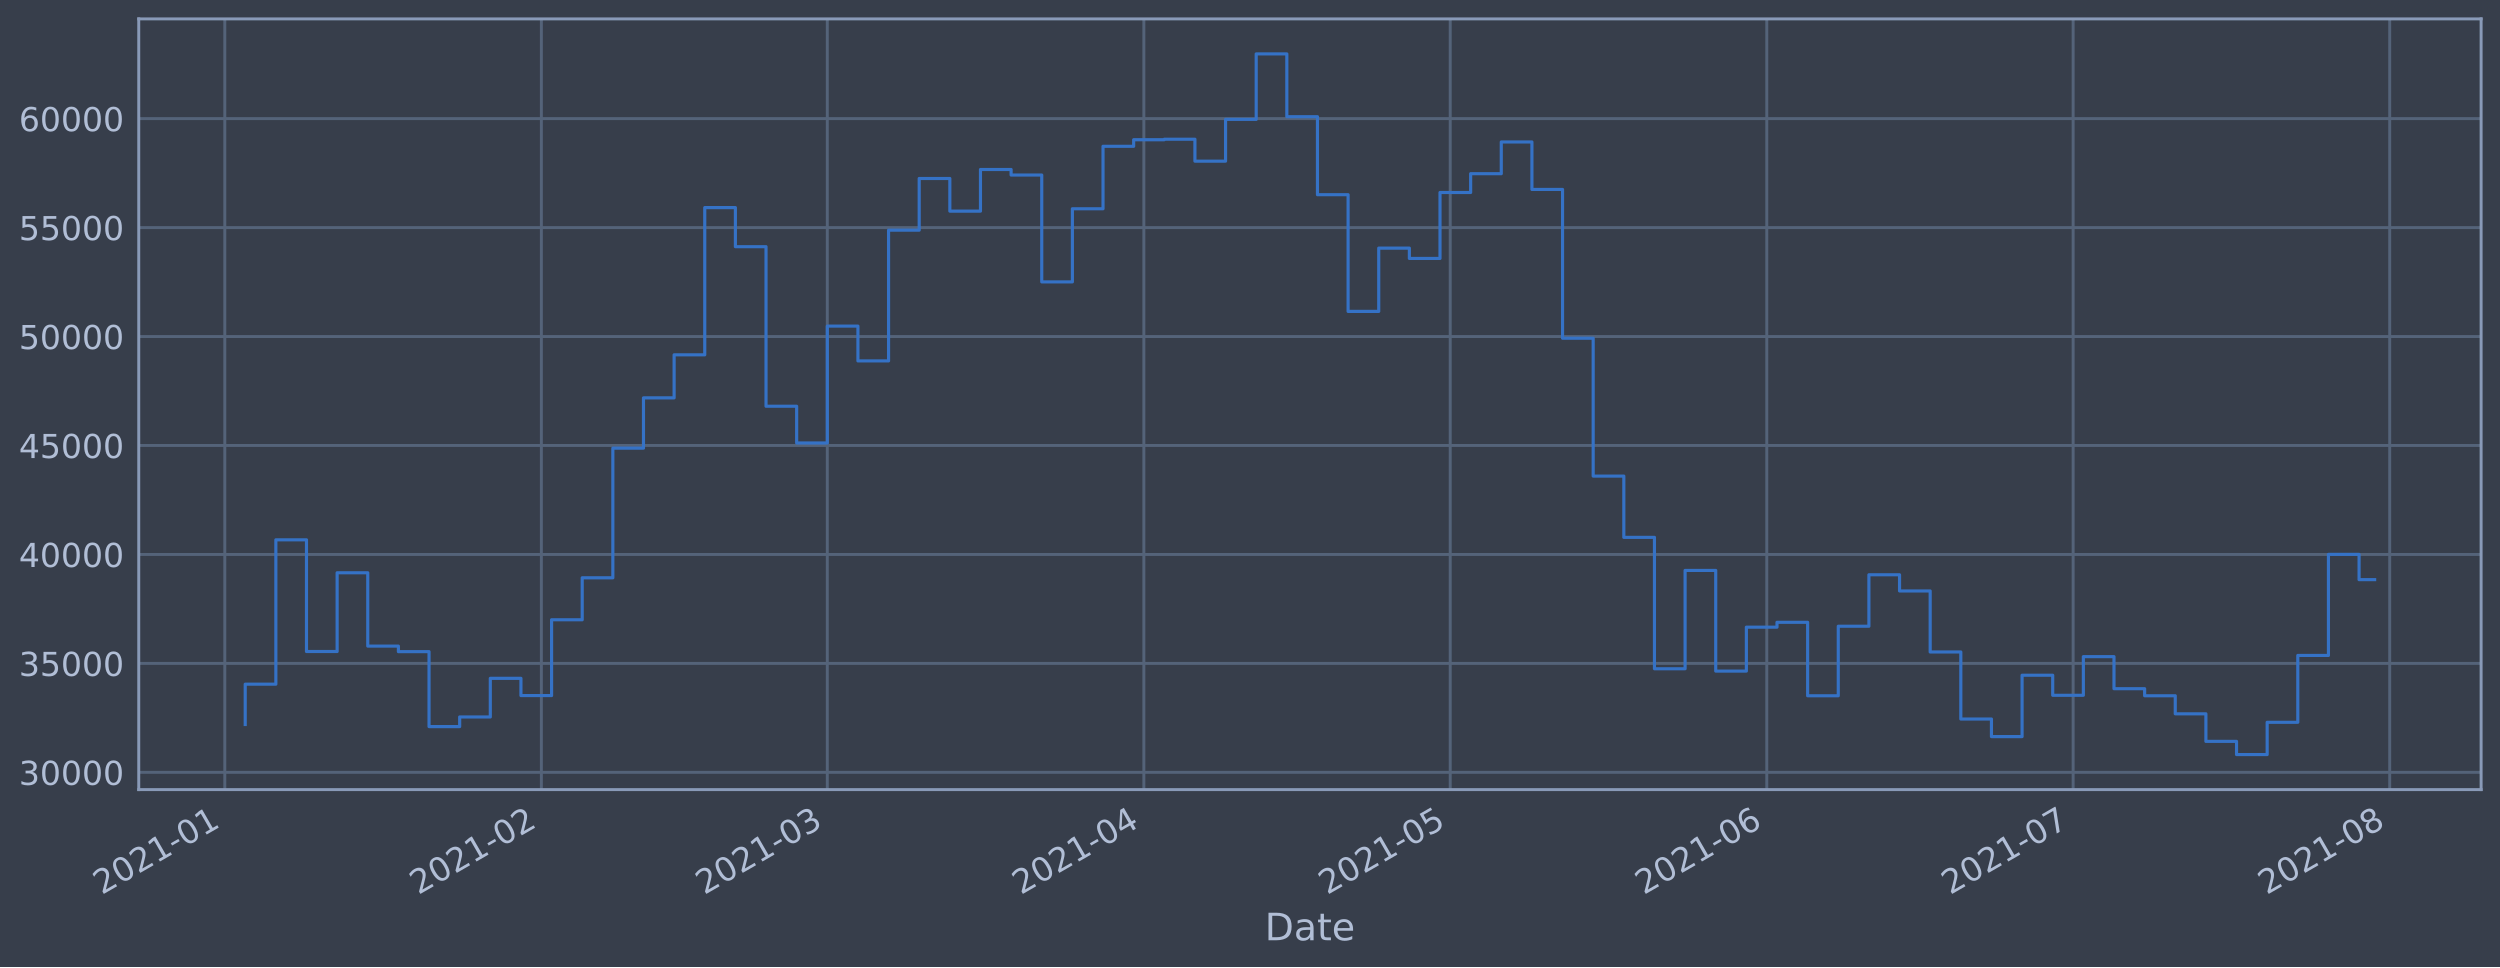
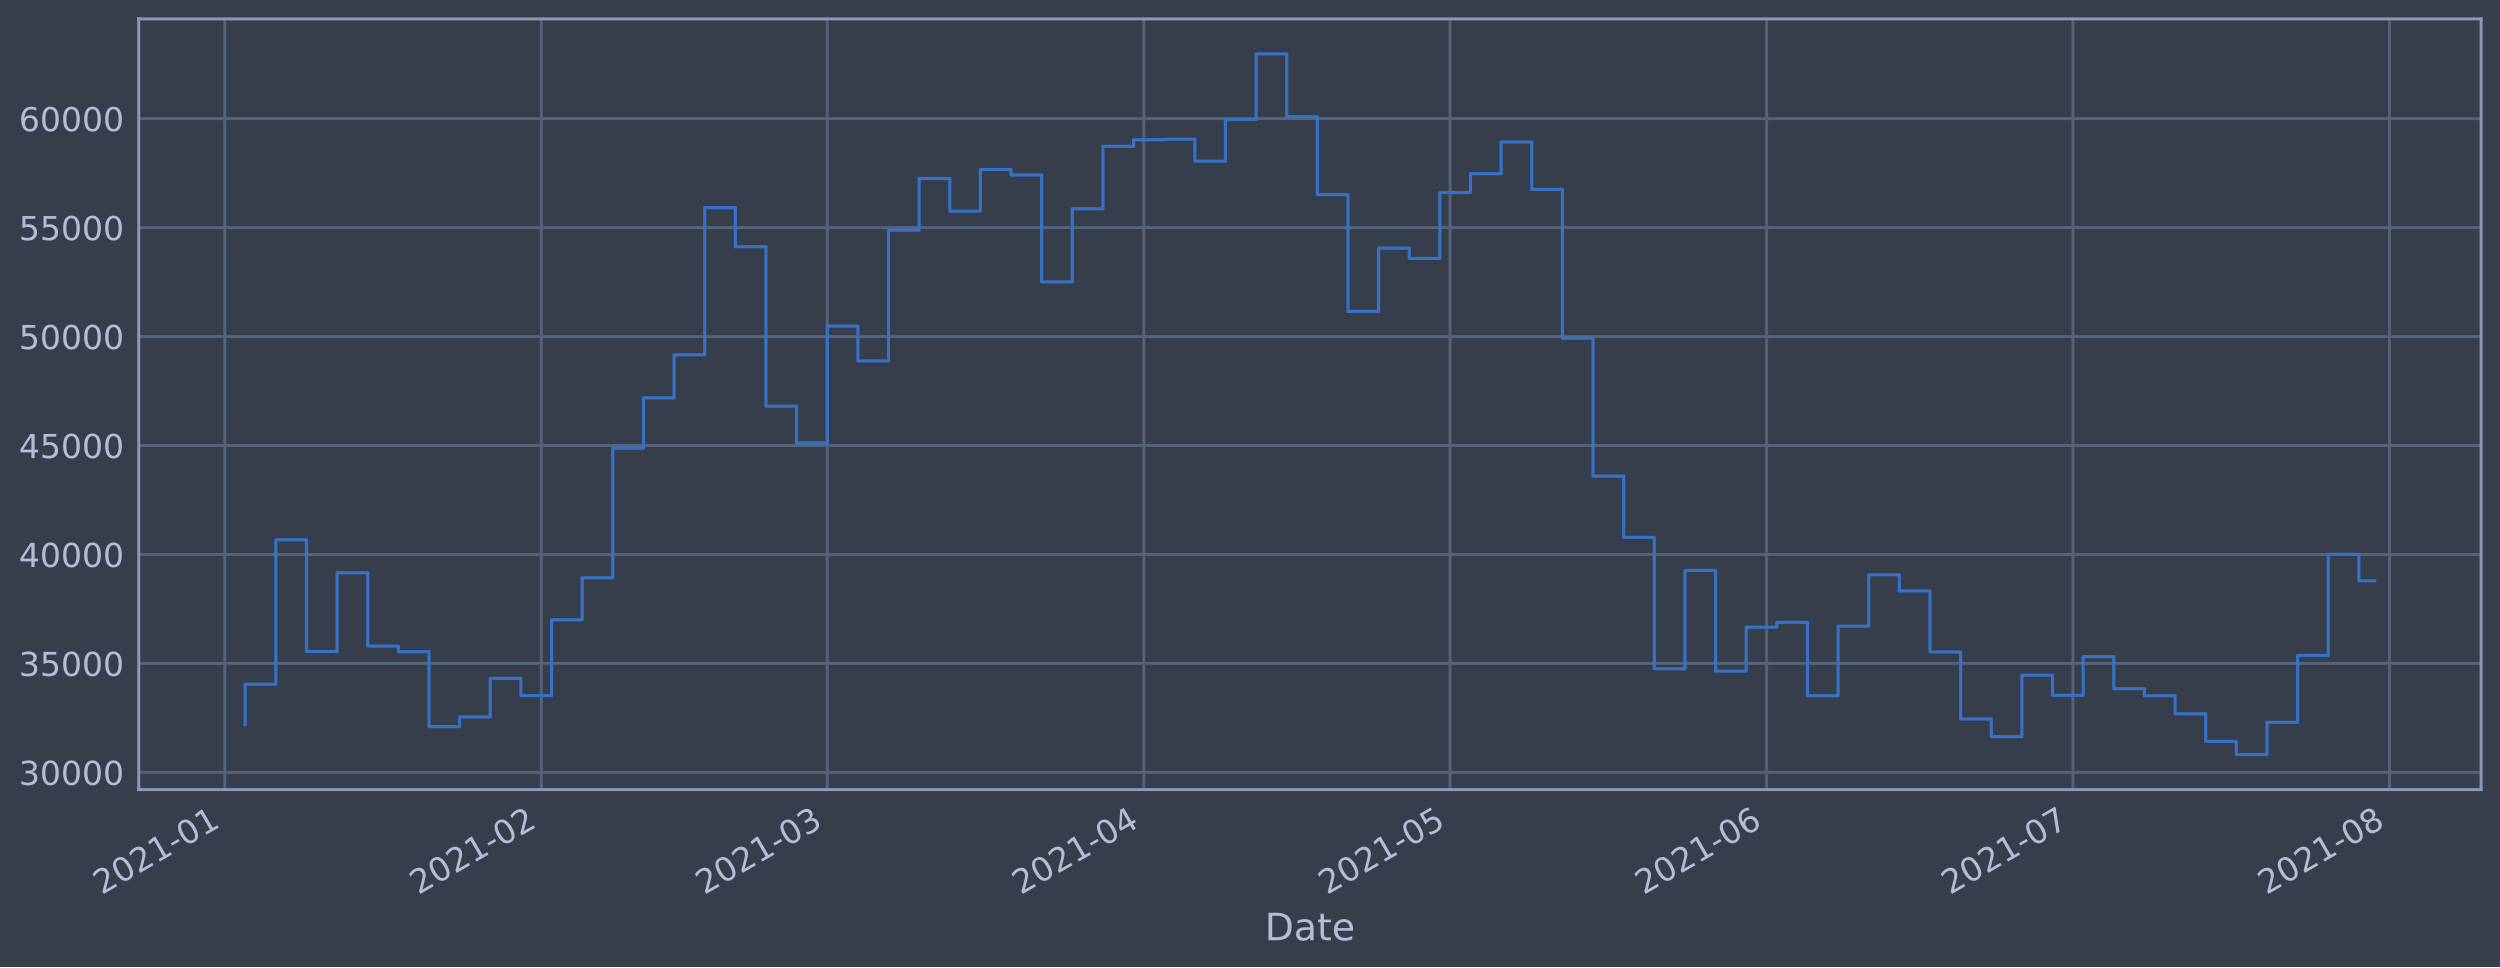
<svg xmlns="http://www.w3.org/2000/svg" xmlns:xlink="http://www.w3.org/1999/xlink" height="368.58pt" version="1.1" viewBox="0 0 952.884 368.58" width="952.884pt">
  <defs>
    <style type="text/css">*{stroke-linecap:butt;stroke-linejoin:round;}</style>
  </defs>
  <g id="figure_1">
    <g id="patch_1">
      <path d="M 0 368.58  L 952.884 368.58  L 952.884 0  L 0 0  z " style="fill:#373e4b;" />
    </g>
    <g id="axes_1">
      <g id="patch_2">
        <path d="M 52.884 300.96  L 945.684 300.96  L 945.684 7.2  L 52.884 7.2  z " style="fill:#373e4b;" />
      </g>
      <g id="matplotlib.axis_1">
        <g id="xtick_1">
          <g id="line2d_1">
-             <path clip-path="url(#pfd70b679a5)" d="M 85.681 300.96  L 85.681 7.2  " style="fill:none;stroke:#546379;stroke-linecap:square;stroke-width:1.12;" />
+             <path clip-path="url(#p1de7871839)" d="M 85.682 300.96  L 85.682 7.2  " style="fill:none;stroke:#546379;stroke-linecap:square;stroke-width:1.12;" />
          </g>
          <g id="line2d_2" />
          <g id="text_1">
-             <g style="fill:#b1bed6;" transform="translate(38.77772 341.1745)rotate(-30)scale(0.126 -0.126)">
+             <g style="fill:#b1bed6;" transform="translate(38.7785 341.1745)rotate(-30)scale(0.126 -0.126)">
              <defs>
                <path d="M 1228 531  L 3431 531  L 3431 0  L 469 0  L 469 531  Q 828 903 1448 1529  Q 2069 2156 2228 2338  Q 2531 2678 2651 2914  Q 2772 3150 2772 3378  Q 2772 3750 2511 3984  Q 2250 4219 1831 4219  Q 1534 4219 1204 4116  Q 875 4013 500 3803  L 500 4441  Q 881 4594 1212 4672  Q 1544 4750 1819 4750  Q 2544 4750 2975 4387  Q 3406 4025 3406 3419  Q 3406 3131 3298 2873  Q 3191 2616 2906 2266  Q 2828 2175 2409 1742  Q 1991 1309 1228 531  z " id="DejaVuSans-32" transform="scale(0.015625)" />
                <path d="M 2034 4250  Q 1547 4250 1301 3770  Q 1056 3291 1056 2328  Q 1056 1369 1301 889  Q 1547 409 2034 409  Q 2525 409 2770 889  Q 3016 1369 3016 2328  Q 3016 3291 2770 3770  Q 2525 4250 2034 4250  z M 2034 4750  Q 2819 4750 3233 4129  Q 3647 3509 3647 2328  Q 3647 1150 3233 529  Q 2819 -91 2034 -91  Q 1250 -91 836 529  Q 422 1150 422 2328  Q 422 3509 836 4129  Q 1250 4750 2034 4750  z " id="DejaVuSans-30" transform="scale(0.015625)" />
                <path d="M 794 531  L 1825 531  L 1825 4091  L 703 3866  L 703 4441  L 1819 4666  L 2450 4666  L 2450 531  L 3481 531  L 3481 0  L 794 0  L 794 531  z " id="DejaVuSans-31" transform="scale(0.015625)" />
                <path d="M 313 2009  L 1997 2009  L 1997 1497  L 313 1497  L 313 2009  z " id="DejaVuSans-2d" transform="scale(0.015625)" />
              </defs>
              <use xlink:href="#DejaVuSans-32" />
              <use x="63.623" xlink:href="#DejaVuSans-30" />
              <use x="127.246" xlink:href="#DejaVuSans-32" />
              <use x="190.869" xlink:href="#DejaVuSans-31" />
              <use x="254.492" xlink:href="#DejaVuSans-2d" />
              <use x="290.576" xlink:href="#DejaVuSans-30" />
              <use x="354.199" xlink:href="#DejaVuSans-31" />
            </g>
          </g>
        </g>
        <g id="xtick_2">
          <g id="line2d_3">
-             <path clip-path="url(#pfd70b679a5)" d="M 206.342 300.96  L 206.342 7.2  " style="fill:none;stroke:#546379;stroke-linecap:square;stroke-width:1.12;" />
+             <path clip-path="url(#p1de7871839)" d="M 206.331 300.96  L 206.331 7.2  " style="fill:none;stroke:#546379;stroke-linecap:square;stroke-width:1.12;" />
          </g>
          <g id="line2d_4" />
          <g id="text_2">
-             <g style="fill:#b1bed6;" transform="translate(159.4386 341.1745)rotate(-30)scale(0.126 -0.126)">
+             <g style="fill:#b1bed6;" transform="translate(159.4273 341.1745)rotate(-30)scale(0.126 -0.126)">
              <use xlink:href="#DejaVuSans-32" />
              <use x="63.623" xlink:href="#DejaVuSans-30" />
              <use x="127.246" xlink:href="#DejaVuSans-32" />
              <use x="190.869" xlink:href="#DejaVuSans-31" />
              <use x="254.492" xlink:href="#DejaVuSans-2d" />
              <use x="290.576" xlink:href="#DejaVuSans-30" />
              <use x="354.199" xlink:href="#DejaVuSans-32" />
            </g>
          </g>
        </g>
        <g id="xtick_3">
          <g id="line2d_5">
-             <path clip-path="url(#pfd70b679a5)" d="M 315.326 300.96  L 315.326 7.2  " style="fill:none;stroke:#546379;stroke-linecap:square;stroke-width:1.12;" />
+             <path clip-path="url(#p1de7871839)" d="M 315.304 300.96  L 315.304 7.2  " style="fill:none;stroke:#546379;stroke-linecap:square;stroke-width:1.12;" />
          </g>
          <g id="line2d_6" />
          <g id="text_3">
-             <g style="fill:#b1bed6;" transform="translate(268.4226 341.1745)rotate(-30)scale(0.126 -0.126)">
+             <g style="fill:#b1bed6;" transform="translate(268.4005 341.1745)rotate(-30)scale(0.126 -0.126)">
              <defs>
                <path d="M 2597 2516  Q 3050 2419 3304 2112  Q 3559 1806 3559 1356  Q 3559 666 3084 287  Q 2609 -91 1734 -91  Q 1441 -91 1130 -33  Q 819 25 488 141  L 488 750  Q 750 597 1062 519  Q 1375 441 1716 441  Q 2309 441 2620 675  Q 2931 909 2931 1356  Q 2931 1769 2642 2001  Q 2353 2234 1838 2234  L 1294 2234  L 1294 2753  L 1863 2753  Q 2328 2753 2575 2939  Q 2822 3125 2822 3475  Q 2822 3834 2567 4026  Q 2313 4219 1838 4219  Q 1578 4219 1281 4162  Q 984 4106 628 3988  L 628 4550  Q 988 4650 1302 4700  Q 1616 4750 1894 4750  Q 2613 4750 3031 4423  Q 3450 4097 3450 3541  Q 3450 3153 3228 2886  Q 3006 2619 2597 2516  z " id="DejaVuSans-33" transform="scale(0.015625)" />
              </defs>
              <use xlink:href="#DejaVuSans-32" />
              <use x="63.623" xlink:href="#DejaVuSans-30" />
              <use x="127.246" xlink:href="#DejaVuSans-32" />
              <use x="190.869" xlink:href="#DejaVuSans-31" />
              <use x="254.492" xlink:href="#DejaVuSans-2d" />
              <use x="290.576" xlink:href="#DejaVuSans-30" />
              <use x="354.199" xlink:href="#DejaVuSans-33" />
            </g>
          </g>
        </g>
        <g id="xtick_4">
          <g id="line2d_7">
-             <path clip-path="url(#pfd70b679a5)" d="M 435.987 300.96  L 435.987 7.2  " style="fill:none;stroke:#546379;stroke-linecap:square;stroke-width:1.12;" />
+             <path clip-path="url(#p1de7871839)" d="M 435.953 300.96  L 435.953 7.2  " style="fill:none;stroke:#546379;stroke-linecap:square;stroke-width:1.12;" />
          </g>
          <g id="line2d_8" />
          <g id="text_4">
-             <g style="fill:#b1bed6;" transform="translate(389.0835 341.1745)rotate(-30)scale(0.126 -0.126)">
+             <g style="fill:#b1bed6;" transform="translate(389.0493 341.1745)rotate(-30)scale(0.126 -0.126)">
              <defs>
                <path d="M 2419 4116  L 825 1625  L 2419 1625  L 2419 4116  z M 2253 4666  L 3047 4666  L 3047 1625  L 3713 1625  L 3713 1100  L 3047 1100  L 3047 0  L 2419 0  L 2419 1100  L 313 1100  L 313 1709  L 2253 4666  z " id="DejaVuSans-34" transform="scale(0.015625)" />
              </defs>
              <use xlink:href="#DejaVuSans-32" />
              <use x="63.623" xlink:href="#DejaVuSans-30" />
              <use x="127.246" xlink:href="#DejaVuSans-32" />
              <use x="190.869" xlink:href="#DejaVuSans-31" />
              <use x="254.492" xlink:href="#DejaVuSans-2d" />
              <use x="290.576" xlink:href="#DejaVuSans-30" />
              <use x="354.199" xlink:href="#DejaVuSans-34" />
            </g>
          </g>
        </g>
        <g id="xtick_5">
          <g id="line2d_9">
-             <path clip-path="url(#pfd70b679a5)" d="M 552.755 300.96  L 552.755 7.2  " style="fill:none;stroke:#546379;stroke-linecap:square;stroke-width:1.12;" />
+             <path clip-path="url(#p1de7871839)" d="M 552.71 300.96  L 552.71 7.2  " style="fill:none;stroke:#546379;stroke-linecap:square;stroke-width:1.12;" />
          </g>
          <g id="line2d_10" />
          <g id="text_5">
-             <g style="fill:#b1bed6;" transform="translate(505.8521 341.1745)rotate(-30)scale(0.126 -0.126)">
+             <g style="fill:#b1bed6;" transform="translate(505.8062 341.1745)rotate(-30)scale(0.126 -0.126)">
              <defs>
                <path d="M 691 4666  L 3169 4666  L 3169 4134  L 1269 4134  L 1269 2991  Q 1406 3038 1543 3061  Q 1681 3084 1819 3084  Q 2600 3084 3056 2656  Q 3513 2228 3513 1497  Q 3513 744 3044 326  Q 2575 -91 1722 -91  Q 1428 -91 1123 -41  Q 819 9 494 109  L 494 744  Q 775 591 1075 516  Q 1375 441 1709 441  Q 2250 441 2565 725  Q 2881 1009 2881 1497  Q 2881 1984 2565 2268  Q 2250 2553 1709 2553  Q 1456 2553 1204 2497  Q 953 2441 691 2322  L 691 4666  z " id="DejaVuSans-35" transform="scale(0.015625)" />
              </defs>
              <use xlink:href="#DejaVuSans-32" />
              <use x="63.623" xlink:href="#DejaVuSans-30" />
              <use x="127.246" xlink:href="#DejaVuSans-32" />
              <use x="190.869" xlink:href="#DejaVuSans-31" />
              <use x="254.492" xlink:href="#DejaVuSans-2d" />
              <use x="290.576" xlink:href="#DejaVuSans-30" />
              <use x="354.199" xlink:href="#DejaVuSans-35" />
            </g>
          </g>
        </g>
        <g id="xtick_6">
          <g id="line2d_11">
-             <path clip-path="url(#pfd70b679a5)" d="M 673.416 300.96  L 673.416 7.2  " style="fill:none;stroke:#546379;stroke-linecap:square;stroke-width:1.12;" />
+             <path clip-path="url(#p1de7871839)" d="M 673.358 300.96  L 673.358 7.2  " style="fill:none;stroke:#546379;stroke-linecap:square;stroke-width:1.12;" />
          </g>
          <g id="line2d_12" />
          <g id="text_6">
-             <g style="fill:#b1bed6;" transform="translate(626.513 341.1745)rotate(-30)scale(0.126 -0.126)">
+             <g style="fill:#b1bed6;" transform="translate(626.4551 341.1745)rotate(-30)scale(0.126 -0.126)">
              <defs>
                <path d="M 2113 2584  Q 1688 2584 1439 2293  Q 1191 2003 1191 1497  Q 1191 994 1439 701  Q 1688 409 2113 409  Q 2538 409 2786 701  Q 3034 994 3034 1497  Q 3034 2003 2786 2293  Q 2538 2584 2113 2584  z M 3366 4563  L 3366 3988  Q 3128 4100 2886 4159  Q 2644 4219 2406 4219  Q 1781 4219 1451 3797  Q 1122 3375 1075 2522  Q 1259 2794 1537 2939  Q 1816 3084 2150 3084  Q 2853 3084 3261 2657  Q 3669 2231 3669 1497  Q 3669 778 3244 343  Q 2819 -91 2113 -91  Q 1303 -91 875 529  Q 447 1150 447 2328  Q 447 3434 972 4092  Q 1497 4750 2381 4750  Q 2619 4750 2861 4703  Q 3103 4656 3366 4563  z " id="DejaVuSans-36" transform="scale(0.015625)" />
              </defs>
              <use xlink:href="#DejaVuSans-32" />
              <use x="63.623" xlink:href="#DejaVuSans-30" />
              <use x="127.246" xlink:href="#DejaVuSans-32" />
              <use x="190.869" xlink:href="#DejaVuSans-31" />
              <use x="254.492" xlink:href="#DejaVuSans-2d" />
              <use x="290.576" xlink:href="#DejaVuSans-30" />
              <use x="354.199" xlink:href="#DejaVuSans-36" />
            </g>
          </g>
        </g>
        <g id="xtick_7">
          <g id="line2d_13">
-             <path clip-path="url(#pfd70b679a5)" d="M 790.185 300.96  L 790.185 7.2  " style="fill:none;stroke:#546379;stroke-linecap:square;stroke-width:1.12;" />
+             <path clip-path="url(#p1de7871839)" d="M 790.115 300.96  L 790.115 7.2  " style="fill:none;stroke:#546379;stroke-linecap:square;stroke-width:1.12;" />
          </g>
          <g id="line2d_14" />
          <g id="text_7">
-             <g style="fill:#b1bed6;" transform="translate(743.2816 341.1745)rotate(-30)scale(0.126 -0.126)">
+             <g style="fill:#b1bed6;" transform="translate(743.212 341.1745)rotate(-30)scale(0.126 -0.126)">
              <defs>
                <path d="M 525 4666  L 3525 4666  L 3525 4397  L 1831 0  L 1172 0  L 2766 4134  L 525 4134  L 525 4666  z " id="DejaVuSans-37" transform="scale(0.015625)" />
              </defs>
              <use xlink:href="#DejaVuSans-32" />
              <use x="63.623" xlink:href="#DejaVuSans-30" />
              <use x="127.246" xlink:href="#DejaVuSans-32" />
              <use x="190.869" xlink:href="#DejaVuSans-31" />
              <use x="254.492" xlink:href="#DejaVuSans-2d" />
              <use x="290.576" xlink:href="#DejaVuSans-30" />
              <use x="354.199" xlink:href="#DejaVuSans-37" />
            </g>
          </g>
        </g>
        <g id="xtick_8">
          <g id="line2d_15">
-             <path clip-path="url(#pfd70b679a5)" d="M 910.846 300.96  L 910.846 7.2  " style="fill:none;stroke:#546379;stroke-linecap:square;stroke-width:1.12;" />
+             <path clip-path="url(#p1de7871839)" d="M 910.764 300.96  L 910.764 7.2  " style="fill:none;stroke:#546379;stroke-linecap:square;stroke-width:1.12;" />
          </g>
          <g id="line2d_16" />
          <g id="text_8">
-             <g style="fill:#b1bed6;" transform="translate(863.9425 341.1745)rotate(-30)scale(0.126 -0.126)">
+             <g style="fill:#b1bed6;" transform="translate(863.8608 341.1745)rotate(-30)scale(0.126 -0.126)">
              <defs>
                <path d="M 2034 2216  Q 1584 2216 1326 1975  Q 1069 1734 1069 1313  Q 1069 891 1326 650  Q 1584 409 2034 409  Q 2484 409 2743 651  Q 3003 894 3003 1313  Q 3003 1734 2745 1975  Q 2488 2216 2034 2216  z M 1403 2484  Q 997 2584 770 2862  Q 544 3141 544 3541  Q 544 4100 942 4425  Q 1341 4750 2034 4750  Q 2731 4750 3128 4425  Q 3525 4100 3525 3541  Q 3525 3141 3298 2862  Q 3072 2584 2669 2484  Q 3125 2378 3379 2068  Q 3634 1759 3634 1313  Q 3634 634 3220 271  Q 2806 -91 2034 -91  Q 1263 -91 848 271  Q 434 634 434 1313  Q 434 1759 690 2068  Q 947 2378 1403 2484  z M 1172 3481  Q 1172 3119 1398 2916  Q 1625 2713 2034 2713  Q 2441 2713 2670 2916  Q 2900 3119 2900 3481  Q 2900 3844 2670 4047  Q 2441 4250 2034 4250  Q 1625 4250 1398 4047  Q 1172 3844 1172 3481  z " id="DejaVuSans-38" transform="scale(0.015625)" />
              </defs>
              <use xlink:href="#DejaVuSans-32" />
              <use x="63.623" xlink:href="#DejaVuSans-30" />
              <use x="127.246" xlink:href="#DejaVuSans-32" />
              <use x="190.869" xlink:href="#DejaVuSans-31" />
              <use x="254.492" xlink:href="#DejaVuSans-2d" />
              <use x="290.576" xlink:href="#DejaVuSans-30" />
              <use x="354.199" xlink:href="#DejaVuSans-38" />
            </g>
          </g>
        </g>
        <g id="text_9">
          <g style="fill:#b1bed6;" transform="translate(482.0746 358.3856)scale(0.144 -0.144)">
            <defs>
              <path d="M 1259 4147  L 1259 519  L 2022 519  Q 2988 519 3436 956  Q 3884 1394 3884 2338  Q 3884 3275 3436 3711  Q 2988 4147 2022 4147  L 1259 4147  z M 628 4666  L 1925 4666  Q 3281 4666 3915 4102  Q 4550 3538 4550 2338  Q 4550 1131 3912 565  Q 3275 0 1925 0  L 628 0  L 628 4666  z " id="DejaVuSans-44" transform="scale(0.015625)" />
              <path d="M 2194 1759  Q 1497 1759 1228 1600  Q 959 1441 959 1056  Q 959 750 1161 570  Q 1363 391 1709 391  Q 2188 391 2477 730  Q 2766 1069 2766 1631  L 2766 1759  L 2194 1759  z M 3341 1997  L 3341 0  L 2766 0  L 2766 531  Q 2569 213 2275 61  Q 1981 -91 1556 -91  Q 1019 -91 701 211  Q 384 513 384 1019  Q 384 1609 779 1909  Q 1175 2209 1959 2209  L 2766 2209  L 2766 2266  Q 2766 2663 2505 2880  Q 2244 3097 1772 3097  Q 1472 3097 1187 3025  Q 903 2953 641 2809  L 641 3341  Q 956 3463 1253 3523  Q 1550 3584 1831 3584  Q 2591 3584 2966 3190  Q 3341 2797 3341 1997  z " id="DejaVuSans-61" transform="scale(0.015625)" />
              <path d="M 1172 4494  L 1172 3500  L 2356 3500  L 2356 3053  L 1172 3053  L 1172 1153  Q 1172 725 1289 603  Q 1406 481 1766 481  L 2356 481  L 2356 0  L 1766 0  Q 1100 0 847 248  Q 594 497 594 1153  L 594 3053  L 172 3053  L 172 3500  L 594 3500  L 594 4494  L 1172 4494  z " id="DejaVuSans-74" transform="scale(0.015625)" />
              <path d="M 3597 1894  L 3597 1613  L 953 1613  Q 991 1019 1311 708  Q 1631 397 2203 397  Q 2534 397 2845 478  Q 3156 559 3463 722  L 3463 178  Q 3153 47 2828 -22  Q 2503 -91 2169 -91  Q 1331 -91 842 396  Q 353 884 353 1716  Q 353 2575 817 3079  Q 1281 3584 2069 3584  Q 2775 3584 3186 3129  Q 3597 2675 3597 1894  z M 3022 2063  Q 3016 2534 2758 2815  Q 2500 3097 2075 3097  Q 1594 3097 1305 2825  Q 1016 2553 972 2059  L 3022 2063  z " id="DejaVuSans-65" transform="scale(0.015625)" />
            </defs>
            <use xlink:href="#DejaVuSans-44" />
            <use x="77.002" xlink:href="#DejaVuSans-61" />
            <use x="138.281" xlink:href="#DejaVuSans-74" />
            <use x="177.49" xlink:href="#DejaVuSans-65" />
          </g>
        </g>
      </g>
      <g id="matplotlib.axis_2">
        <g id="ytick_1">
          <g id="line2d_17">
-             <path clip-path="url(#pfd70b679a5)" d="M 52.884 294.384  L 945.684 294.384  " style="fill:none;stroke:#546379;stroke-linecap:square;stroke-width:1.12;" />
+             <path clip-path="url(#p1de7871839)" d="M 52.884 294.384  L 945.684 294.384  " style="fill:none;stroke:#546379;stroke-linecap:square;stroke-width:1.12;" />
          </g>
          <g id="line2d_18" />
          <g id="text_10">
            <g style="fill:#b1bed6;" transform="translate(7.2 299.1712)scale(0.126 -0.126)">
              <use xlink:href="#DejaVuSans-33" />
              <use x="63.623" xlink:href="#DejaVuSans-30" />
              <use x="127.246" xlink:href="#DejaVuSans-30" />
              <use x="190.869" xlink:href="#DejaVuSans-30" />
              <use x="254.492" xlink:href="#DejaVuSans-30" />
            </g>
          </g>
        </g>
        <g id="ytick_2">
          <g id="line2d_19">
-             <path clip-path="url(#pfd70b679a5)" d="M 52.884 252.856  L 945.684 252.856  " style="fill:none;stroke:#546379;stroke-linecap:square;stroke-width:1.12;" />
+             <path clip-path="url(#p1de7871839)" d="M 52.884 252.856  L 945.684 252.856  " style="fill:none;stroke:#546379;stroke-linecap:square;stroke-width:1.12;" />
          </g>
          <g id="line2d_20" />
          <g id="text_11">
            <g style="fill:#b1bed6;" transform="translate(7.2 257.6428)scale(0.126 -0.126)">
              <use xlink:href="#DejaVuSans-33" />
              <use x="63.623" xlink:href="#DejaVuSans-35" />
              <use x="127.246" xlink:href="#DejaVuSans-30" />
              <use x="190.869" xlink:href="#DejaVuSans-30" />
              <use x="254.492" xlink:href="#DejaVuSans-30" />
            </g>
          </g>
        </g>
        <g id="ytick_3">
          <g id="line2d_21">
-             <path clip-path="url(#pfd70b679a5)" d="M 52.884 211.327  L 945.684 211.327  " style="fill:none;stroke:#546379;stroke-linecap:square;stroke-width:1.12;" />
+             <path clip-path="url(#p1de7871839)" d="M 52.884 211.327  L 945.684 211.327  " style="fill:none;stroke:#546379;stroke-linecap:square;stroke-width:1.12;" />
          </g>
          <g id="line2d_22" />
          <g id="text_12">
            <g style="fill:#b1bed6;" transform="translate(7.2 216.1143)scale(0.126 -0.126)">
              <use xlink:href="#DejaVuSans-34" />
              <use x="63.623" xlink:href="#DejaVuSans-30" />
              <use x="127.246" xlink:href="#DejaVuSans-30" />
              <use x="190.869" xlink:href="#DejaVuSans-30" />
              <use x="254.492" xlink:href="#DejaVuSans-30" />
            </g>
          </g>
        </g>
        <g id="ytick_4">
          <g id="line2d_23">
-             <path clip-path="url(#pfd70b679a5)" d="M 52.884 169.799  L 945.684 169.799  " style="fill:none;stroke:#546379;stroke-linecap:square;stroke-width:1.12;" />
+             <path clip-path="url(#p1de7871839)" d="M 52.884 169.799  L 945.684 169.799  " style="fill:none;stroke:#546379;stroke-linecap:square;stroke-width:1.12;" />
          </g>
          <g id="line2d_24" />
          <g id="text_13">
            <g style="fill:#b1bed6;" transform="translate(7.2 174.5858)scale(0.126 -0.126)">
              <use xlink:href="#DejaVuSans-34" />
              <use x="63.623" xlink:href="#DejaVuSans-35" />
              <use x="127.246" xlink:href="#DejaVuSans-30" />
              <use x="190.869" xlink:href="#DejaVuSans-30" />
              <use x="254.492" xlink:href="#DejaVuSans-30" />
            </g>
          </g>
        </g>
        <g id="ytick_5">
          <g id="line2d_25">
-             <path clip-path="url(#pfd70b679a5)" d="M 52.884 128.27  L 945.684 128.27  " style="fill:none;stroke:#546379;stroke-linecap:square;stroke-width:1.12;" />
+             <path clip-path="url(#p1de7871839)" d="M 52.884 128.27  L 945.684 128.27  " style="fill:none;stroke:#546379;stroke-linecap:square;stroke-width:1.12;" />
          </g>
          <g id="line2d_26" />
          <g id="text_14">
            <g style="fill:#b1bed6;" transform="translate(7.2 133.0573)scale(0.126 -0.126)">
              <use xlink:href="#DejaVuSans-35" />
              <use x="63.623" xlink:href="#DejaVuSans-30" />
              <use x="127.246" xlink:href="#DejaVuSans-30" />
              <use x="190.869" xlink:href="#DejaVuSans-30" />
              <use x="254.492" xlink:href="#DejaVuSans-30" />
            </g>
          </g>
        </g>
        <g id="ytick_6">
          <g id="line2d_27">
-             <path clip-path="url(#pfd70b679a5)" d="M 52.884 86.742  L 945.684 86.742  " style="fill:none;stroke:#546379;stroke-linecap:square;stroke-width:1.12;" />
+             <path clip-path="url(#p1de7871839)" d="M 52.884 86.742  L 945.684 86.742  " style="fill:none;stroke:#546379;stroke-linecap:square;stroke-width:1.12;" />
          </g>
          <g id="line2d_28" />
          <g id="text_15">
            <g style="fill:#b1bed6;" transform="translate(7.2 91.52883)scale(0.126 -0.126)">
              <use xlink:href="#DejaVuSans-35" />
              <use x="63.623" xlink:href="#DejaVuSans-35" />
              <use x="127.246" xlink:href="#DejaVuSans-30" />
              <use x="190.869" xlink:href="#DejaVuSans-30" />
              <use x="254.492" xlink:href="#DejaVuSans-30" />
            </g>
          </g>
        </g>
        <g id="ytick_7">
          <g id="line2d_29">
-             <path clip-path="url(#pfd70b679a5)" d="M 52.884 45.213  L 945.684 45.213  " style="fill:none;stroke:#546379;stroke-linecap:square;stroke-width:1.12;" />
+             <path clip-path="url(#p1de7871839)" d="M 52.884 45.213  L 945.684 45.213  " style="fill:none;stroke:#546379;stroke-linecap:square;stroke-width:1.12;" />
          </g>
          <g id="line2d_30" />
          <g id="text_16">
            <g style="fill:#b1bed6;" transform="translate(7.2 50.00035)scale(0.126 -0.126)">
              <use xlink:href="#DejaVuSans-36" />
              <use x="63.623" xlink:href="#DejaVuSans-30" />
              <use x="127.246" xlink:href="#DejaVuSans-30" />
              <use x="190.869" xlink:href="#DejaVuSans-30" />
              <use x="254.492" xlink:href="#DejaVuSans-30" />
            </g>
          </g>
        </g>
      </g>
      <g id="line2d_31">
-         <path clip-path="url(#pfd70b679a5)" d="M 93.466 276.149  L 93.466 260.774  L 105.142 260.774  L 105.142 205.76  L 116.819 205.76  L 116.819 248.33  L 128.496 248.33  L 128.496 218.317  L 140.173 218.317  L 140.173 246.269  L 151.85 246.269  L 151.85 248.379  L 163.527 248.379  L 163.527 276.944  L 175.204 276.944  L 175.204 273.273  L 186.88 273.273  L 186.88 258.551  L 198.557 258.551  L 198.557 265.124  L 210.234 265.124  L 210.234 236.227  L 221.911 236.227  L 221.911 220.23  L 233.588 220.23  L 233.588 170.811  L 245.265 170.811  L 245.265 151.649  L 256.942 151.649  L 256.942 135.246  L 268.618 135.246  L 268.618 79.13  L 280.295 79.13  L 280.295 94.023  L 291.972 94.023  L 291.972 154.845  L 303.649 154.845  L 303.649 168.853  L 315.326 168.853  L 315.326 124.303  L 327.003 124.303  L 327.003 137.559  L 338.68 137.559  L 338.68 87.726  L 350.356 87.726  L 350.356 68.027  L 362.033 68.027  L 362.033 80.473  L 373.71 80.473  L 373.71 64.6  L 385.387 64.6  L 385.387 66.715  L 397.064 66.715  L 397.064 107.438  L 408.741 107.438  L 408.741 79.566  L 420.418 79.566  L 420.418 55.76  L 432.095 55.76  L 432.095 53.259  L 443.771 53.259  L 443.771 53.07  L 455.448 53.07  L 455.448 61.421  L 467.125 61.421  L 467.125 45.505  L 478.802 45.505  L 478.802 20.553  L 490.479 20.553  L 490.479 44.49  L 502.156 44.49  L 502.156 74.218  L 513.833 74.218  L 513.833 118.693  L 525.509 118.693  L 525.509 94.577  L 537.186 94.577  L 537.186 98.501  L 548.863 98.501  L 548.863 73.366  L 560.54 73.366  L 560.54 66.2  L 572.217 66.2  L 572.217 54.11  L 583.894 54.11  L 583.894 72.207  L 595.571 72.207  L 595.571 128.914  L 607.247 128.914  L 607.247 181.458  L 618.924 181.458  L 618.924 204.813  L 630.601 204.813  L 630.601 254.894  L 642.278 254.894  L 642.278 217.423  L 653.955 217.423  L 653.955 255.782  L 665.632 255.782  L 665.632 239.046  L 677.309 239.046  L 677.309 237.195  L 688.985 237.195  L 688.985 265.191  L 700.662 265.191  L 700.662 238.698  L 712.339 238.698  L 712.339 219.078  L 724.016 219.078  L 724.016 225.24  L 735.693 225.24  L 735.693 248.502  L 747.37 248.502  L 747.37 274.055  L 759.047 274.055  L 759.047 280.758  L 770.723 280.758  L 770.723 257.368  L 782.4 257.368  L 782.4 265.008  L 794.077 265.008  L 794.077 250.287  L 805.754 250.287  L 805.754 262.498  L 817.431 262.498  L 817.431 265.185  L 829.108 265.185  L 829.108 272.07  L 840.785 272.07  L 840.785 282.58  L 852.461 282.58  L 852.461 287.607  L 864.138 287.607  L 864.138 275.299  L 875.815 275.299  L 875.815 249.823  L 887.492 249.823  L 887.492 211.306  L 899.169 211.306  L 899.169 220.936  L 905.102 220.936  L 905.102 220.936  " style="fill:none;stroke:#3572c6;stroke-linecap:square;stroke-width:1.2;" />
+         <path clip-path="url(#p1de7871839)" d="M 93.466 276.149  L 93.466 260.774  L 105.141 260.774  L 105.141 205.76  L 116.817 205.76  L 116.817 248.33  L 128.493 248.33  L 128.493 218.317  L 140.168 218.317  L 140.168 246.269  L 151.844 246.269  L 151.844 248.379  L 163.52 248.379  L 163.52 276.944  L 175.195 276.944  L 175.195 273.273  L 186.871 273.273  L 186.871 258.551  L 198.547 258.551  L 198.547 265.124  L 210.223 265.124  L 210.223 236.227  L 221.898 236.227  L 221.898 220.23  L 233.574 220.23  L 233.574 170.811  L 245.25 170.811  L 245.25 151.649  L 256.925 151.649  L 256.925 135.246  L 268.601 135.246  L 268.601 79.13  L 280.277 79.13  L 280.277 94.023  L 291.952 94.023  L 291.952 154.845  L 303.628 154.845  L 303.628 168.853  L 315.304 168.853  L 315.304 124.303  L 326.979 124.303  L 326.979 137.559  L 338.655 137.559  L 338.655 87.726  L 350.331 87.726  L 350.331 68.027  L 362.007 68.027  L 362.007 80.473  L 373.682 80.473  L 373.682 64.6  L 385.358 64.6  L 385.358 66.715  L 397.034 66.715  L 397.034 107.438  L 408.709 107.438  L 408.709 79.566  L 420.385 79.566  L 420.385 55.76  L 432.061 55.76  L 432.061 53.259  L 443.736 53.259  L 443.736 53.07  L 455.412 53.07  L 455.412 61.421  L 467.088 61.421  L 467.088 45.505  L 478.763 45.505  L 478.763 20.553  L 490.439 20.553  L 490.439 44.49  L 502.115 44.49  L 502.115 74.218  L 513.791 74.218  L 513.791 118.693  L 525.466 118.693  L 525.466 94.577  L 537.142 94.577  L 537.142 98.501  L 548.818 98.501  L 548.818 73.366  L 560.493 73.366  L 560.493 66.2  L 572.169 66.2  L 572.169 54.11  L 583.845 54.11  L 583.845 72.207  L 595.52 72.207  L 595.52 128.914  L 607.196 128.914  L 607.196 181.458  L 618.872 181.458  L 618.872 204.813  L 630.547 204.813  L 630.547 254.894  L 642.223 254.894  L 642.223 217.423  L 653.899 217.423  L 653.899 255.782  L 665.575 255.782  L 665.575 239.046  L 677.25 239.046  L 677.25 237.195  L 688.926 237.195  L 688.926 265.191  L 700.602 265.191  L 700.602 238.698  L 712.277 238.698  L 712.277 219.078  L 723.953 219.078  L 723.953 225.24  L 735.629 225.24  L 735.629 248.502  L 747.304 248.502  L 747.304 274.055  L 758.98 274.055  L 758.98 280.758  L 770.656 280.758  L 770.656 257.368  L 782.331 257.368  L 782.331 265.008  L 794.007 265.008  L 794.007 250.287  L 805.683 250.287  L 805.683 262.498  L 817.359 262.498  L 817.359 265.185  L 829.034 265.185  L 829.034 272.07  L 840.71 272.07  L 840.71 282.58  L 852.386 282.58  L 852.386 287.607  L 864.061 287.607  L 864.061 275.299  L 875.737 275.299  L 875.737 249.823  L 887.413 249.823  L 887.413 211.306  L 899.088 211.306  L 899.088 221.376  L 905.102 221.376  L 905.102 221.376  " style="fill:none;stroke:#3572c6;stroke-linecap:square;stroke-width:1.2;" />
      </g>
      <g id="patch_3">
        <path d="M 52.884 300.96  L 52.884 7.2  " style="fill:none;stroke:#899ab8;stroke-linecap:square;stroke-linejoin:miter;stroke-width:1.12;" />
      </g>
      <g id="patch_4">
        <path d="M 945.684 300.96  L 945.684 7.2  " style="fill:none;stroke:#899ab8;stroke-linecap:square;stroke-linejoin:miter;stroke-width:1.12;" />
      </g>
      <g id="patch_5">
        <path d="M 52.884 300.96  L 945.684 300.96  " style="fill:none;stroke:#899ab8;stroke-linecap:square;stroke-linejoin:miter;stroke-width:1.12;" />
      </g>
      <g id="patch_6">
        <path d="M 52.884 7.2  L 945.684 7.2  " style="fill:none;stroke:#899ab8;stroke-linecap:square;stroke-linejoin:miter;stroke-width:1.12;" />
      </g>
    </g>
  </g>
  <defs>
-     <clipPath id="pfd70b679a5">
+     <clipPath id="p1de7871839">
      <rect height="293.76" width="892.8" x="52.884" y="7.2" />
    </clipPath>
  </defs>
</svg>
